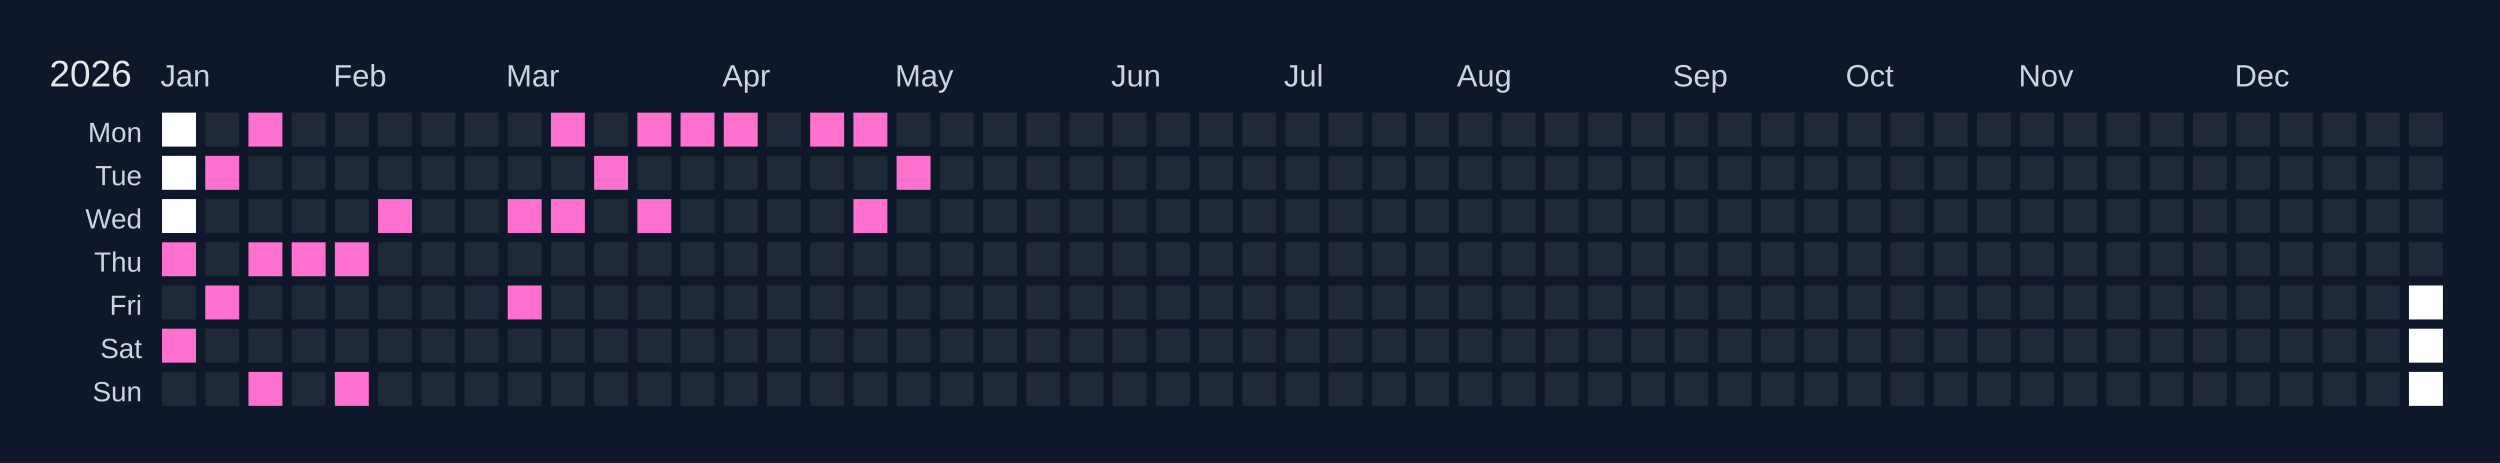
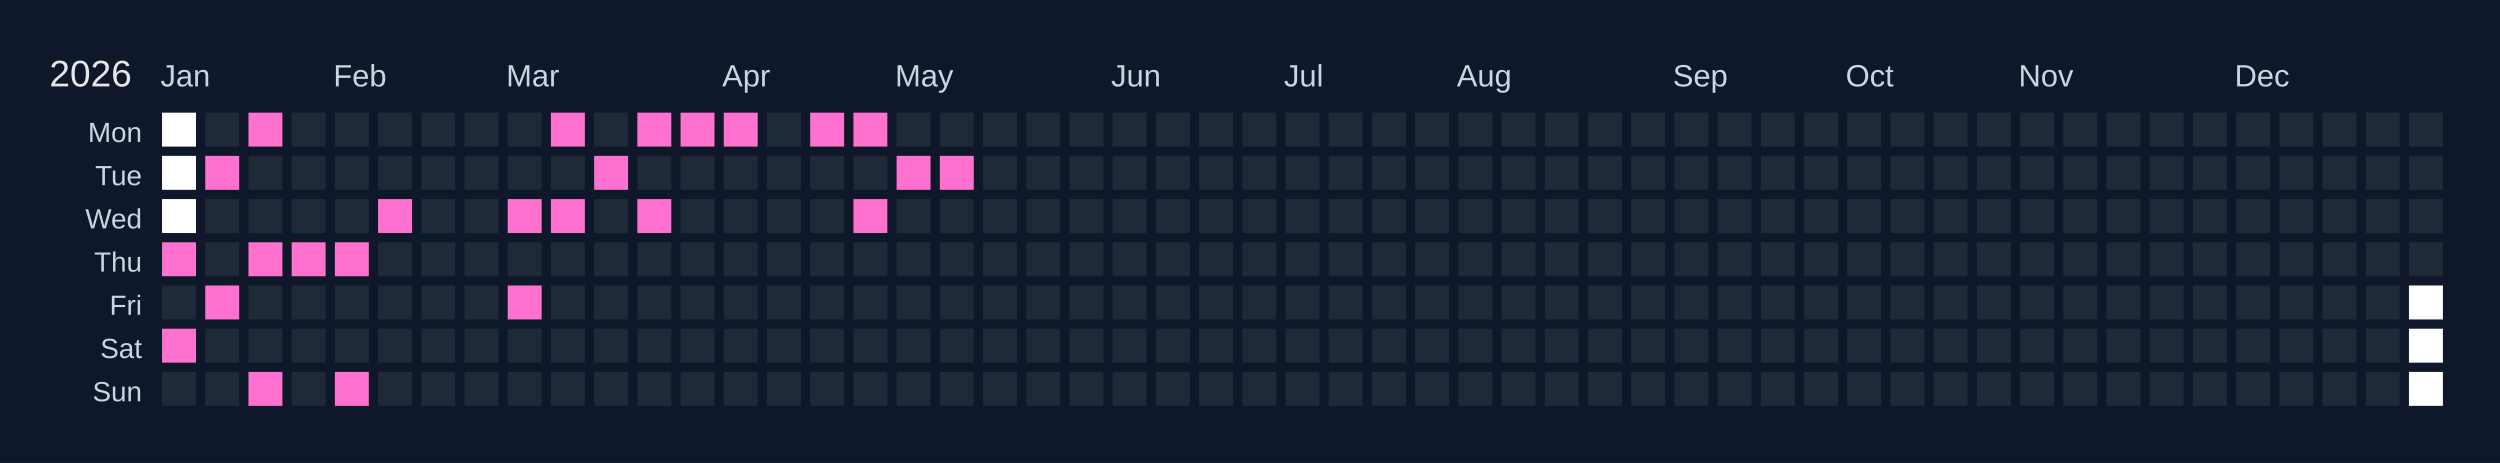
<svg xmlns="http://www.w3.org/2000/svg" width="810" height="150" viewBox="0 0 810 150">
  <rect width="810" height="150" fill="#0f172a" />
  <text x="16" y="28" font-size="12" fill="#e5e7eb" font-family="Arial, sans-serif">2026</text>
  <text x="52" y="28" font-size="10" fill="#cbd5e1" font-family="Arial, sans-serif">Jan</text>
  <text x="108" y="28" font-size="10" fill="#cbd5e1" font-family="Arial, sans-serif">Feb</text>
  <text x="164" y="28" font-size="10" fill="#cbd5e1" font-family="Arial, sans-serif">Mar</text>
  <text x="234" y="28" font-size="10" fill="#cbd5e1" font-family="Arial, sans-serif">Apr</text>
  <text x="290" y="28" font-size="10" fill="#cbd5e1" font-family="Arial, sans-serif">May</text>
  <text x="360" y="28" font-size="10" fill="#cbd5e1" font-family="Arial, sans-serif">Jun</text>
  <text x="416" y="28" font-size="10" fill="#cbd5e1" font-family="Arial, sans-serif">Jul</text>
  <text x="472" y="28" font-size="10" fill="#cbd5e1" font-family="Arial, sans-serif">Aug</text>
  <text x="542" y="28" font-size="10" fill="#cbd5e1" font-family="Arial, sans-serif">Sep</text>
  <text x="598" y="28" font-size="10" fill="#cbd5e1" font-family="Arial, sans-serif">Oct</text>
  <text x="654" y="28" font-size="10" fill="#cbd5e1" font-family="Arial, sans-serif">Nov</text>
  <text x="724" y="28" font-size="10" fill="#cbd5e1" font-family="Arial, sans-serif">Dec</text>
  <text x="46" y="46" font-size="9" fill="#cbd5e1" font-family="Arial, sans-serif" text-anchor="end">Mon</text>
  <text x="46" y="60" font-size="9" fill="#cbd5e1" font-family="Arial, sans-serif" text-anchor="end">Tue</text>
  <text x="46" y="74" font-size="9" fill="#cbd5e1" font-family="Arial, sans-serif" text-anchor="end">Wed</text>
  <text x="46" y="88" font-size="9" fill="#cbd5e1" font-family="Arial, sans-serif" text-anchor="end">Thu</text>
  <text x="46" y="102" font-size="9" fill="#cbd5e1" font-family="Arial, sans-serif" text-anchor="end">Fri</text>
  <text x="46" y="116" font-size="9" fill="#cbd5e1" font-family="Arial, sans-serif" text-anchor="end">Sat</text>
  <text x="46" y="130" font-size="9" fill="#cbd5e1" font-family="Arial, sans-serif" text-anchor="end">Sun</text>
  <g transform="translate(52,36)">
    <rect x="0" y="0" width="12" height="12" fill="#ffffff" stroke="#0f172a" stroke-width="1" />
    <rect x="0" y="14" width="12" height="12" fill="#ffffff" stroke="#0f172a" stroke-width="1" />
    <rect x="0" y="28" width="12" height="12" fill="#ffffff" stroke="#0f172a" stroke-width="1" />
    <rect x="0" y="42" width="12" height="12" fill="#ff71ce" stroke="#0f172a" stroke-width="1" data-date="2026-01-01" />
    <rect x="0" y="56" width="12" height="12" fill="#1f2937" stroke="#0f172a" stroke-width="1" data-date="2026-01-02" />
    <rect x="0" y="70" width="12" height="12" fill="#ff71ce" stroke="#0f172a" stroke-width="1" data-date="2026-01-03" />
    <rect x="0" y="84" width="12" height="12" fill="#1f2937" stroke="#0f172a" stroke-width="1" data-date="2026-01-04" />
    <rect x="14" y="0" width="12" height="12" fill="#1f2937" stroke="#0f172a" stroke-width="1" data-date="2026-01-05" />
    <rect x="14" y="14" width="12" height="12" fill="#ff71ce" stroke="#0f172a" stroke-width="1" data-date="2026-01-06" />
    <rect x="14" y="28" width="12" height="12" fill="#1f2937" stroke="#0f172a" stroke-width="1" data-date="2026-01-07" />
    <rect x="14" y="42" width="12" height="12" fill="#1f2937" stroke="#0f172a" stroke-width="1" data-date="2026-01-08" />
    <rect x="14" y="56" width="12" height="12" fill="#ff71ce" stroke="#0f172a" stroke-width="1" data-date="2026-01-09" />
    <rect x="14" y="70" width="12" height="12" fill="#1f2937" stroke="#0f172a" stroke-width="1" data-date="2026-01-10" />
    <rect x="14" y="84" width="12" height="12" fill="#1f2937" stroke="#0f172a" stroke-width="1" data-date="2026-01-11" />
    <rect x="28" y="0" width="12" height="12" fill="#ff71ce" stroke="#0f172a" stroke-width="1" data-date="2026-01-12" />
    <rect x="28" y="14" width="12" height="12" fill="#1f2937" stroke="#0f172a" stroke-width="1" data-date="2026-01-13" />
    <rect x="28" y="28" width="12" height="12" fill="#1f2937" stroke="#0f172a" stroke-width="1" data-date="2026-01-14" />
    <rect x="28" y="42" width="12" height="12" fill="#ff71ce" stroke="#0f172a" stroke-width="1" data-date="2026-01-15" />
    <rect x="28" y="56" width="12" height="12" fill="#1f2937" stroke="#0f172a" stroke-width="1" data-date="2026-01-16" />
    <rect x="28" y="70" width="12" height="12" fill="#1f2937" stroke="#0f172a" stroke-width="1" data-date="2026-01-17" />
    <rect x="28" y="84" width="12" height="12" fill="#ff71ce" stroke="#0f172a" stroke-width="1" data-date="2026-01-18" />
    <rect x="42" y="0" width="12" height="12" fill="#1f2937" stroke="#0f172a" stroke-width="1" data-date="2026-01-19" />
    <rect x="42" y="14" width="12" height="12" fill="#1f2937" stroke="#0f172a" stroke-width="1" data-date="2026-01-20" />
    <rect x="42" y="28" width="12" height="12" fill="#1f2937" stroke="#0f172a" stroke-width="1" data-date="2026-01-21" />
    <rect x="42" y="42" width="12" height="12" fill="#ff71ce" stroke="#0f172a" stroke-width="1" data-date="2026-01-22" />
    <rect x="42" y="56" width="12" height="12" fill="#1f2937" stroke="#0f172a" stroke-width="1" data-date="2026-01-23" />
    <rect x="42" y="70" width="12" height="12" fill="#1f2937" stroke="#0f172a" stroke-width="1" data-date="2026-01-24" />
    <rect x="42" y="84" width="12" height="12" fill="#1f2937" stroke="#0f172a" stroke-width="1" data-date="2026-01-25" />
    <rect x="56" y="0" width="12" height="12" fill="#1f2937" stroke="#0f172a" stroke-width="1" data-date="2026-01-26" />
    <rect x="56" y="14" width="12" height="12" fill="#1f2937" stroke="#0f172a" stroke-width="1" data-date="2026-01-27" />
    <rect x="56" y="28" width="12" height="12" fill="#1f2937" stroke="#0f172a" stroke-width="1" data-date="2026-01-28" />
    <rect x="56" y="42" width="12" height="12" fill="#ff71ce" stroke="#0f172a" stroke-width="1" data-date="2026-01-29" />
    <rect x="56" y="56" width="12" height="12" fill="#1f2937" stroke="#0f172a" stroke-width="1" data-date="2026-01-30" />
    <rect x="56" y="70" width="12" height="12" fill="#1f2937" stroke="#0f172a" stroke-width="1" data-date="2026-01-31" />
    <rect x="56" y="84" width="12" height="12" fill="#ff71ce" stroke="#0f172a" stroke-width="1" data-date="2026-02-01" />
    <rect x="70" y="0" width="12" height="12" fill="#1f2937" stroke="#0f172a" stroke-width="1" data-date="2026-02-02" />
    <rect x="70" y="14" width="12" height="12" fill="#1f2937" stroke="#0f172a" stroke-width="1" data-date="2026-02-03" />
    <rect x="70" y="28" width="12" height="12" fill="#ff71ce" stroke="#0f172a" stroke-width="1" data-date="2026-02-04" />
    <rect x="70" y="42" width="12" height="12" fill="#1f2937" stroke="#0f172a" stroke-width="1" data-date="2026-02-05" />
    <rect x="70" y="56" width="12" height="12" fill="#1f2937" stroke="#0f172a" stroke-width="1" data-date="2026-02-06" />
    <rect x="70" y="70" width="12" height="12" fill="#1f2937" stroke="#0f172a" stroke-width="1" data-date="2026-02-07" />
    <rect x="70" y="84" width="12" height="12" fill="#1f2937" stroke="#0f172a" stroke-width="1" data-date="2026-02-08" />
    <rect x="84" y="0" width="12" height="12" fill="#1f2937" stroke="#0f172a" stroke-width="1" data-date="2026-02-09" />
    <rect x="84" y="14" width="12" height="12" fill="#1f2937" stroke="#0f172a" stroke-width="1" data-date="2026-02-10" />
    <rect x="84" y="28" width="12" height="12" fill="#1f2937" stroke="#0f172a" stroke-width="1" data-date="2026-02-11" />
    <rect x="84" y="42" width="12" height="12" fill="#1f2937" stroke="#0f172a" stroke-width="1" data-date="2026-02-12" />
    <rect x="84" y="56" width="12" height="12" fill="#1f2937" stroke="#0f172a" stroke-width="1" data-date="2026-02-13" />
    <rect x="84" y="70" width="12" height="12" fill="#1f2937" stroke="#0f172a" stroke-width="1" data-date="2026-02-14" />
    <rect x="84" y="84" width="12" height="12" fill="#1f2937" stroke="#0f172a" stroke-width="1" data-date="2026-02-15" />
    <rect x="98" y="0" width="12" height="12" fill="#1f2937" stroke="#0f172a" stroke-width="1" data-date="2026-02-16" />
    <rect x="98" y="14" width="12" height="12" fill="#1f2937" stroke="#0f172a" stroke-width="1" data-date="2026-02-17" />
    <rect x="98" y="28" width="12" height="12" fill="#1f2937" stroke="#0f172a" stroke-width="1" data-date="2026-02-18" />
    <rect x="98" y="42" width="12" height="12" fill="#1f2937" stroke="#0f172a" stroke-width="1" data-date="2026-02-19" />
    <rect x="98" y="56" width="12" height="12" fill="#1f2937" stroke="#0f172a" stroke-width="1" data-date="2026-02-20" />
    <rect x="98" y="70" width="12" height="12" fill="#1f2937" stroke="#0f172a" stroke-width="1" data-date="2026-02-21" />
    <rect x="98" y="84" width="12" height="12" fill="#1f2937" stroke="#0f172a" stroke-width="1" data-date="2026-02-22" />
    <rect x="112" y="0" width="12" height="12" fill="#1f2937" stroke="#0f172a" stroke-width="1" data-date="2026-02-23" />
    <rect x="112" y="14" width="12" height="12" fill="#1f2937" stroke="#0f172a" stroke-width="1" data-date="2026-02-24" />
    <rect x="112" y="28" width="12" height="12" fill="#ff71ce" stroke="#0f172a" stroke-width="1" data-date="2026-02-25" />
    <rect x="112" y="42" width="12" height="12" fill="#1f2937" stroke="#0f172a" stroke-width="1" data-date="2026-02-26" />
    <rect x="112" y="56" width="12" height="12" fill="#ff71ce" stroke="#0f172a" stroke-width="1" data-date="2026-02-27" />
    <rect x="112" y="70" width="12" height="12" fill="#1f2937" stroke="#0f172a" stroke-width="1" data-date="2026-02-28" />
    <rect x="112" y="84" width="12" height="12" fill="#1f2937" stroke="#0f172a" stroke-width="1" data-date="2026-03-01" />
    <rect x="126" y="0" width="12" height="12" fill="#ff71ce" stroke="#0f172a" stroke-width="1" data-date="2026-03-02" />
    <rect x="126" y="14" width="12" height="12" fill="#1f2937" stroke="#0f172a" stroke-width="1" data-date="2026-03-03" />
    <rect x="126" y="28" width="12" height="12" fill="#ff71ce" stroke="#0f172a" stroke-width="1" data-date="2026-03-04" />
    <rect x="126" y="42" width="12" height="12" fill="#1f2937" stroke="#0f172a" stroke-width="1" data-date="2026-03-05" />
    <rect x="126" y="56" width="12" height="12" fill="#1f2937" stroke="#0f172a" stroke-width="1" data-date="2026-03-06" />
    <rect x="126" y="70" width="12" height="12" fill="#1f2937" stroke="#0f172a" stroke-width="1" data-date="2026-03-07" />
    <rect x="126" y="84" width="12" height="12" fill="#1f2937" stroke="#0f172a" stroke-width="1" data-date="2026-03-08" />
    <rect x="140" y="0" width="12" height="12" fill="#1f2937" stroke="#0f172a" stroke-width="1" data-date="2026-03-09" />
    <rect x="140" y="14" width="12" height="12" fill="#ff71ce" stroke="#0f172a" stroke-width="1" data-date="2026-03-10" />
    <rect x="140" y="28" width="12" height="12" fill="#1f2937" stroke="#0f172a" stroke-width="1" data-date="2026-03-11" />
    <rect x="140" y="42" width="12" height="12" fill="#1f2937" stroke="#0f172a" stroke-width="1" data-date="2026-03-12" />
    <rect x="140" y="56" width="12" height="12" fill="#1f2937" stroke="#0f172a" stroke-width="1" data-date="2026-03-13" />
    <rect x="140" y="70" width="12" height="12" fill="#1f2937" stroke="#0f172a" stroke-width="1" data-date="2026-03-14" />
    <rect x="140" y="84" width="12" height="12" fill="#1f2937" stroke="#0f172a" stroke-width="1" data-date="2026-03-15" />
    <rect x="154" y="0" width="12" height="12" fill="#ff71ce" stroke="#0f172a" stroke-width="1" data-date="2026-03-16" />
    <rect x="154" y="14" width="12" height="12" fill="#1f2937" stroke="#0f172a" stroke-width="1" data-date="2026-03-17" />
    <rect x="154" y="28" width="12" height="12" fill="#ff71ce" stroke="#0f172a" stroke-width="1" data-date="2026-03-18" />
    <rect x="154" y="42" width="12" height="12" fill="#1f2937" stroke="#0f172a" stroke-width="1" data-date="2026-03-19" />
    <rect x="154" y="56" width="12" height="12" fill="#1f2937" stroke="#0f172a" stroke-width="1" data-date="2026-03-20" />
    <rect x="154" y="70" width="12" height="12" fill="#1f2937" stroke="#0f172a" stroke-width="1" data-date="2026-03-21" />
    <rect x="154" y="84" width="12" height="12" fill="#1f2937" stroke="#0f172a" stroke-width="1" data-date="2026-03-22" />
    <rect x="168" y="0" width="12" height="12" fill="#ff71ce" stroke="#0f172a" stroke-width="1" data-date="2026-03-23" />
    <rect x="168" y="14" width="12" height="12" fill="#1f2937" stroke="#0f172a" stroke-width="1" data-date="2026-03-24" />
    <rect x="168" y="28" width="12" height="12" fill="#1f2937" stroke="#0f172a" stroke-width="1" data-date="2026-03-25" />
    <rect x="168" y="42" width="12" height="12" fill="#1f2937" stroke="#0f172a" stroke-width="1" data-date="2026-03-26" />
    <rect x="168" y="56" width="12" height="12" fill="#1f2937" stroke="#0f172a" stroke-width="1" data-date="2026-03-27" />
    <rect x="168" y="70" width="12" height="12" fill="#1f2937" stroke="#0f172a" stroke-width="1" data-date="2026-03-28" />
    <rect x="168" y="84" width="12" height="12" fill="#1f2937" stroke="#0f172a" stroke-width="1" data-date="2026-03-29" />
    <rect x="182" y="0" width="12" height="12" fill="#ff71ce" stroke="#0f172a" stroke-width="1" data-date="2026-03-30" />
    <rect x="182" y="14" width="12" height="12" fill="#1f2937" stroke="#0f172a" stroke-width="1" data-date="2026-03-31" />
    <rect x="182" y="28" width="12" height="12" fill="#1f2937" stroke="#0f172a" stroke-width="1" data-date="2026-04-01" />
    <rect x="182" y="42" width="12" height="12" fill="#1f2937" stroke="#0f172a" stroke-width="1" data-date="2026-04-02" />
    <rect x="182" y="56" width="12" height="12" fill="#1f2937" stroke="#0f172a" stroke-width="1" data-date="2026-04-03" />
    <rect x="182" y="70" width="12" height="12" fill="#1f2937" stroke="#0f172a" stroke-width="1" data-date="2026-04-04" />
    <rect x="182" y="84" width="12" height="12" fill="#1f2937" stroke="#0f172a" stroke-width="1" data-date="2026-04-05" />
    <rect x="196" y="0" width="12" height="12" fill="#1f2937" stroke="#0f172a" stroke-width="1" data-date="2026-04-06" />
    <rect x="196" y="14" width="12" height="12" fill="#1f2937" stroke="#0f172a" stroke-width="1" data-date="2026-04-07" />
    <rect x="196" y="28" width="12" height="12" fill="#1f2937" stroke="#0f172a" stroke-width="1" data-date="2026-04-08" />
    <rect x="196" y="42" width="12" height="12" fill="#1f2937" stroke="#0f172a" stroke-width="1" data-date="2026-04-09" />
    <rect x="196" y="56" width="12" height="12" fill="#1f2937" stroke="#0f172a" stroke-width="1" data-date="2026-04-10" />
    <rect x="196" y="70" width="12" height="12" fill="#1f2937" stroke="#0f172a" stroke-width="1" data-date="2026-04-11" />
    <rect x="196" y="84" width="12" height="12" fill="#1f2937" stroke="#0f172a" stroke-width="1" data-date="2026-04-12" />
    <rect x="210" y="0" width="12" height="12" fill="#ff71ce" stroke="#0f172a" stroke-width="1" data-date="2026-04-13" />
    <rect x="210" y="14" width="12" height="12" fill="#1f2937" stroke="#0f172a" stroke-width="1" data-date="2026-04-14" />
    <rect x="210" y="28" width="12" height="12" fill="#1f2937" stroke="#0f172a" stroke-width="1" data-date="2026-04-15" />
    <rect x="210" y="42" width="12" height="12" fill="#1f2937" stroke="#0f172a" stroke-width="1" data-date="2026-04-16" />
    <rect x="210" y="56" width="12" height="12" fill="#1f2937" stroke="#0f172a" stroke-width="1" data-date="2026-04-17" />
    <rect x="210" y="70" width="12" height="12" fill="#1f2937" stroke="#0f172a" stroke-width="1" data-date="2026-04-18" />
    <rect x="210" y="84" width="12" height="12" fill="#1f2937" stroke="#0f172a" stroke-width="1" data-date="2026-04-19" />
    <rect x="224" y="0" width="12" height="12" fill="#ff71ce" stroke="#0f172a" stroke-width="1" data-date="2026-04-20" />
    <rect x="224" y="14" width="12" height="12" fill="#1f2937" stroke="#0f172a" stroke-width="1" data-date="2026-04-21" />
    <rect x="224" y="28" width="12" height="12" fill="#ff71ce" stroke="#0f172a" stroke-width="1" data-date="2026-04-22" />
    <rect x="224" y="42" width="12" height="12" fill="#1f2937" stroke="#0f172a" stroke-width="1" data-date="2026-04-23" />
    <rect x="224" y="56" width="12" height="12" fill="#1f2937" stroke="#0f172a" stroke-width="1" data-date="2026-04-24" />
    <rect x="224" y="70" width="12" height="12" fill="#1f2937" stroke="#0f172a" stroke-width="1" data-date="2026-04-25" />
    <rect x="224" y="84" width="12" height="12" fill="#1f2937" stroke="#0f172a" stroke-width="1" data-date="2026-04-26" />
    <rect x="238" y="0" width="12" height="12" fill="#1f2937" stroke="#0f172a" stroke-width="1" data-date="2026-04-27" />
    <rect x="238" y="14" width="12" height="12" fill="#ff71ce" stroke="#0f172a" stroke-width="1" data-date="2026-04-28" />
    <rect x="238" y="28" width="12" height="12" fill="#1f2937" stroke="#0f172a" stroke-width="1" data-date="2026-04-29" />
    <rect x="238" y="42" width="12" height="12" fill="#1f2937" stroke="#0f172a" stroke-width="1" data-date="2026-04-30" />
    <rect x="238" y="56" width="12" height="12" fill="#1f2937" stroke="#0f172a" stroke-width="1" data-date="2026-05-01" />
    <rect x="238" y="70" width="12" height="12" fill="#1f2937" stroke="#0f172a" stroke-width="1" data-date="2026-05-02" />
    <rect x="238" y="84" width="12" height="12" fill="#1f2937" stroke="#0f172a" stroke-width="1" data-date="2026-05-03" />
    <rect x="252" y="0" width="12" height="12" fill="#1f2937" stroke="#0f172a" stroke-width="1" data-date="2026-05-04" />
-     <rect x="252" y="14" width="12" height="12" fill="#1f2937" stroke="#0f172a" stroke-width="1" data-date="2026-05-05" />
+     <rect x="252" y="14" width="12" height="12" fill="#ff71ce" stroke="#0f172a" stroke-width="1" data-date="2026-05-05" />
    <rect x="252" y="28" width="12" height="12" fill="#1f2937" stroke="#0f172a" stroke-width="1" data-date="2026-05-06" />
    <rect x="252" y="42" width="12" height="12" fill="#1f2937" stroke="#0f172a" stroke-width="1" data-date="2026-05-07" />
    <rect x="252" y="56" width="12" height="12" fill="#1f2937" stroke="#0f172a" stroke-width="1" data-date="2026-05-08" />
    <rect x="252" y="70" width="12" height="12" fill="#1f2937" stroke="#0f172a" stroke-width="1" data-date="2026-05-09" />
    <rect x="252" y="84" width="12" height="12" fill="#1f2937" stroke="#0f172a" stroke-width="1" data-date="2026-05-10" />
    <rect x="266" y="0" width="12" height="12" fill="#1f2937" stroke="#0f172a" stroke-width="1" data-date="2026-05-11" />
    <rect x="266" y="14" width="12" height="12" fill="#1f2937" stroke="#0f172a" stroke-width="1" data-date="2026-05-12" />
    <rect x="266" y="28" width="12" height="12" fill="#1f2937" stroke="#0f172a" stroke-width="1" data-date="2026-05-13" />
    <rect x="266" y="42" width="12" height="12" fill="#1f2937" stroke="#0f172a" stroke-width="1" data-date="2026-05-14" />
    <rect x="266" y="56" width="12" height="12" fill="#1f2937" stroke="#0f172a" stroke-width="1" data-date="2026-05-15" />
    <rect x="266" y="70" width="12" height="12" fill="#1f2937" stroke="#0f172a" stroke-width="1" data-date="2026-05-16" />
    <rect x="266" y="84" width="12" height="12" fill="#1f2937" stroke="#0f172a" stroke-width="1" data-date="2026-05-17" />
    <rect x="280" y="0" width="12" height="12" fill="#1f2937" stroke="#0f172a" stroke-width="1" data-date="2026-05-18" />
    <rect x="280" y="14" width="12" height="12" fill="#1f2937" stroke="#0f172a" stroke-width="1" data-date="2026-05-19" />
    <rect x="280" y="28" width="12" height="12" fill="#1f2937" stroke="#0f172a" stroke-width="1" data-date="2026-05-20" />
    <rect x="280" y="42" width="12" height="12" fill="#1f2937" stroke="#0f172a" stroke-width="1" data-date="2026-05-21" />
    <rect x="280" y="56" width="12" height="12" fill="#1f2937" stroke="#0f172a" stroke-width="1" data-date="2026-05-22" />
    <rect x="280" y="70" width="12" height="12" fill="#1f2937" stroke="#0f172a" stroke-width="1" data-date="2026-05-23" />
    <rect x="280" y="84" width="12" height="12" fill="#1f2937" stroke="#0f172a" stroke-width="1" data-date="2026-05-24" />
    <rect x="294" y="0" width="12" height="12" fill="#1f2937" stroke="#0f172a" stroke-width="1" data-date="2026-05-25" />
    <rect x="294" y="14" width="12" height="12" fill="#1f2937" stroke="#0f172a" stroke-width="1" data-date="2026-05-26" />
    <rect x="294" y="28" width="12" height="12" fill="#1f2937" stroke="#0f172a" stroke-width="1" data-date="2026-05-27" />
    <rect x="294" y="42" width="12" height="12" fill="#1f2937" stroke="#0f172a" stroke-width="1" data-date="2026-05-28" />
    <rect x="294" y="56" width="12" height="12" fill="#1f2937" stroke="#0f172a" stroke-width="1" data-date="2026-05-29" />
    <rect x="294" y="70" width="12" height="12" fill="#1f2937" stroke="#0f172a" stroke-width="1" data-date="2026-05-30" />
    <rect x="294" y="84" width="12" height="12" fill="#1f2937" stroke="#0f172a" stroke-width="1" data-date="2026-05-31" />
    <rect x="308" y="0" width="12" height="12" fill="#1f2937" stroke="#0f172a" stroke-width="1" data-date="2026-06-01" />
    <rect x="308" y="14" width="12" height="12" fill="#1f2937" stroke="#0f172a" stroke-width="1" data-date="2026-06-02" />
    <rect x="308" y="28" width="12" height="12" fill="#1f2937" stroke="#0f172a" stroke-width="1" data-date="2026-06-03" />
    <rect x="308" y="42" width="12" height="12" fill="#1f2937" stroke="#0f172a" stroke-width="1" data-date="2026-06-04" />
    <rect x="308" y="56" width="12" height="12" fill="#1f2937" stroke="#0f172a" stroke-width="1" data-date="2026-06-05" />
    <rect x="308" y="70" width="12" height="12" fill="#1f2937" stroke="#0f172a" stroke-width="1" data-date="2026-06-06" />
    <rect x="308" y="84" width="12" height="12" fill="#1f2937" stroke="#0f172a" stroke-width="1" data-date="2026-06-07" />
    <rect x="322" y="0" width="12" height="12" fill="#1f2937" stroke="#0f172a" stroke-width="1" data-date="2026-06-08" />
    <rect x="322" y="14" width="12" height="12" fill="#1f2937" stroke="#0f172a" stroke-width="1" data-date="2026-06-09" />
    <rect x="322" y="28" width="12" height="12" fill="#1f2937" stroke="#0f172a" stroke-width="1" data-date="2026-06-10" />
    <rect x="322" y="42" width="12" height="12" fill="#1f2937" stroke="#0f172a" stroke-width="1" data-date="2026-06-11" />
    <rect x="322" y="56" width="12" height="12" fill="#1f2937" stroke="#0f172a" stroke-width="1" data-date="2026-06-12" />
    <rect x="322" y="70" width="12" height="12" fill="#1f2937" stroke="#0f172a" stroke-width="1" data-date="2026-06-13" />
    <rect x="322" y="84" width="12" height="12" fill="#1f2937" stroke="#0f172a" stroke-width="1" data-date="2026-06-14" />
    <rect x="336" y="0" width="12" height="12" fill="#1f2937" stroke="#0f172a" stroke-width="1" data-date="2026-06-15" />
    <rect x="336" y="14" width="12" height="12" fill="#1f2937" stroke="#0f172a" stroke-width="1" data-date="2026-06-16" />
    <rect x="336" y="28" width="12" height="12" fill="#1f2937" stroke="#0f172a" stroke-width="1" data-date="2026-06-17" />
    <rect x="336" y="42" width="12" height="12" fill="#1f2937" stroke="#0f172a" stroke-width="1" data-date="2026-06-18" />
    <rect x="336" y="56" width="12" height="12" fill="#1f2937" stroke="#0f172a" stroke-width="1" data-date="2026-06-19" />
    <rect x="336" y="70" width="12" height="12" fill="#1f2937" stroke="#0f172a" stroke-width="1" data-date="2026-06-20" />
    <rect x="336" y="84" width="12" height="12" fill="#1f2937" stroke="#0f172a" stroke-width="1" data-date="2026-06-21" />
    <rect x="350" y="0" width="12" height="12" fill="#1f2937" stroke="#0f172a" stroke-width="1" data-date="2026-06-22" />
    <rect x="350" y="14" width="12" height="12" fill="#1f2937" stroke="#0f172a" stroke-width="1" data-date="2026-06-23" />
    <rect x="350" y="28" width="12" height="12" fill="#1f2937" stroke="#0f172a" stroke-width="1" data-date="2026-06-24" />
    <rect x="350" y="42" width="12" height="12" fill="#1f2937" stroke="#0f172a" stroke-width="1" data-date="2026-06-25" />
    <rect x="350" y="56" width="12" height="12" fill="#1f2937" stroke="#0f172a" stroke-width="1" data-date="2026-06-26" />
    <rect x="350" y="70" width="12" height="12" fill="#1f2937" stroke="#0f172a" stroke-width="1" data-date="2026-06-27" />
    <rect x="350" y="84" width="12" height="12" fill="#1f2937" stroke="#0f172a" stroke-width="1" data-date="2026-06-28" />
    <rect x="364" y="0" width="12" height="12" fill="#1f2937" stroke="#0f172a" stroke-width="1" data-date="2026-06-29" />
    <rect x="364" y="14" width="12" height="12" fill="#1f2937" stroke="#0f172a" stroke-width="1" data-date="2026-06-30" />
    <rect x="364" y="28" width="12" height="12" fill="#1f2937" stroke="#0f172a" stroke-width="1" data-date="2026-07-01" />
    <rect x="364" y="42" width="12" height="12" fill="#1f2937" stroke="#0f172a" stroke-width="1" data-date="2026-07-02" />
    <rect x="364" y="56" width="12" height="12" fill="#1f2937" stroke="#0f172a" stroke-width="1" data-date="2026-07-03" />
    <rect x="364" y="70" width="12" height="12" fill="#1f2937" stroke="#0f172a" stroke-width="1" data-date="2026-07-04" />
    <rect x="364" y="84" width="12" height="12" fill="#1f2937" stroke="#0f172a" stroke-width="1" data-date="2026-07-05" />
    <rect x="378" y="0" width="12" height="12" fill="#1f2937" stroke="#0f172a" stroke-width="1" data-date="2026-07-06" />
    <rect x="378" y="14" width="12" height="12" fill="#1f2937" stroke="#0f172a" stroke-width="1" data-date="2026-07-07" />
    <rect x="378" y="28" width="12" height="12" fill="#1f2937" stroke="#0f172a" stroke-width="1" data-date="2026-07-08" />
    <rect x="378" y="42" width="12" height="12" fill="#1f2937" stroke="#0f172a" stroke-width="1" data-date="2026-07-09" />
    <rect x="378" y="56" width="12" height="12" fill="#1f2937" stroke="#0f172a" stroke-width="1" data-date="2026-07-10" />
    <rect x="378" y="70" width="12" height="12" fill="#1f2937" stroke="#0f172a" stroke-width="1" data-date="2026-07-11" />
    <rect x="378" y="84" width="12" height="12" fill="#1f2937" stroke="#0f172a" stroke-width="1" data-date="2026-07-12" />
    <rect x="392" y="0" width="12" height="12" fill="#1f2937" stroke="#0f172a" stroke-width="1" data-date="2026-07-13" />
    <rect x="392" y="14" width="12" height="12" fill="#1f2937" stroke="#0f172a" stroke-width="1" data-date="2026-07-14" />
    <rect x="392" y="28" width="12" height="12" fill="#1f2937" stroke="#0f172a" stroke-width="1" data-date="2026-07-15" />
    <rect x="392" y="42" width="12" height="12" fill="#1f2937" stroke="#0f172a" stroke-width="1" data-date="2026-07-16" />
    <rect x="392" y="56" width="12" height="12" fill="#1f2937" stroke="#0f172a" stroke-width="1" data-date="2026-07-17" />
    <rect x="392" y="70" width="12" height="12" fill="#1f2937" stroke="#0f172a" stroke-width="1" data-date="2026-07-18" />
    <rect x="392" y="84" width="12" height="12" fill="#1f2937" stroke="#0f172a" stroke-width="1" data-date="2026-07-19" />
    <rect x="406" y="0" width="12" height="12" fill="#1f2937" stroke="#0f172a" stroke-width="1" data-date="2026-07-20" />
    <rect x="406" y="14" width="12" height="12" fill="#1f2937" stroke="#0f172a" stroke-width="1" data-date="2026-07-21" />
    <rect x="406" y="28" width="12" height="12" fill="#1f2937" stroke="#0f172a" stroke-width="1" data-date="2026-07-22" />
    <rect x="406" y="42" width="12" height="12" fill="#1f2937" stroke="#0f172a" stroke-width="1" data-date="2026-07-23" />
    <rect x="406" y="56" width="12" height="12" fill="#1f2937" stroke="#0f172a" stroke-width="1" data-date="2026-07-24" />
    <rect x="406" y="70" width="12" height="12" fill="#1f2937" stroke="#0f172a" stroke-width="1" data-date="2026-07-25" />
    <rect x="406" y="84" width="12" height="12" fill="#1f2937" stroke="#0f172a" stroke-width="1" data-date="2026-07-26" />
    <rect x="420" y="0" width="12" height="12" fill="#1f2937" stroke="#0f172a" stroke-width="1" data-date="2026-07-27" />
    <rect x="420" y="14" width="12" height="12" fill="#1f2937" stroke="#0f172a" stroke-width="1" data-date="2026-07-28" />
    <rect x="420" y="28" width="12" height="12" fill="#1f2937" stroke="#0f172a" stroke-width="1" data-date="2026-07-29" />
    <rect x="420" y="42" width="12" height="12" fill="#1f2937" stroke="#0f172a" stroke-width="1" data-date="2026-07-30" />
    <rect x="420" y="56" width="12" height="12" fill="#1f2937" stroke="#0f172a" stroke-width="1" data-date="2026-07-31" />
    <rect x="420" y="70" width="12" height="12" fill="#1f2937" stroke="#0f172a" stroke-width="1" data-date="2026-08-01" />
    <rect x="420" y="84" width="12" height="12" fill="#1f2937" stroke="#0f172a" stroke-width="1" data-date="2026-08-02" />
    <rect x="434" y="0" width="12" height="12" fill="#1f2937" stroke="#0f172a" stroke-width="1" data-date="2026-08-03" />
    <rect x="434" y="14" width="12" height="12" fill="#1f2937" stroke="#0f172a" stroke-width="1" data-date="2026-08-04" />
    <rect x="434" y="28" width="12" height="12" fill="#1f2937" stroke="#0f172a" stroke-width="1" data-date="2026-08-05" />
    <rect x="434" y="42" width="12" height="12" fill="#1f2937" stroke="#0f172a" stroke-width="1" data-date="2026-08-06" />
    <rect x="434" y="56" width="12" height="12" fill="#1f2937" stroke="#0f172a" stroke-width="1" data-date="2026-08-07" />
    <rect x="434" y="70" width="12" height="12" fill="#1f2937" stroke="#0f172a" stroke-width="1" data-date="2026-08-08" />
    <rect x="434" y="84" width="12" height="12" fill="#1f2937" stroke="#0f172a" stroke-width="1" data-date="2026-08-09" />
    <rect x="448" y="0" width="12" height="12" fill="#1f2937" stroke="#0f172a" stroke-width="1" data-date="2026-08-10" />
    <rect x="448" y="14" width="12" height="12" fill="#1f2937" stroke="#0f172a" stroke-width="1" data-date="2026-08-11" />
    <rect x="448" y="28" width="12" height="12" fill="#1f2937" stroke="#0f172a" stroke-width="1" data-date="2026-08-12" />
    <rect x="448" y="42" width="12" height="12" fill="#1f2937" stroke="#0f172a" stroke-width="1" data-date="2026-08-13" />
    <rect x="448" y="56" width="12" height="12" fill="#1f2937" stroke="#0f172a" stroke-width="1" data-date="2026-08-14" />
    <rect x="448" y="70" width="12" height="12" fill="#1f2937" stroke="#0f172a" stroke-width="1" data-date="2026-08-15" />
    <rect x="448" y="84" width="12" height="12" fill="#1f2937" stroke="#0f172a" stroke-width="1" data-date="2026-08-16" />
    <rect x="462" y="0" width="12" height="12" fill="#1f2937" stroke="#0f172a" stroke-width="1" data-date="2026-08-17" />
    <rect x="462" y="14" width="12" height="12" fill="#1f2937" stroke="#0f172a" stroke-width="1" data-date="2026-08-18" />
    <rect x="462" y="28" width="12" height="12" fill="#1f2937" stroke="#0f172a" stroke-width="1" data-date="2026-08-19" />
    <rect x="462" y="42" width="12" height="12" fill="#1f2937" stroke="#0f172a" stroke-width="1" data-date="2026-08-20" />
    <rect x="462" y="56" width="12" height="12" fill="#1f2937" stroke="#0f172a" stroke-width="1" data-date="2026-08-21" />
    <rect x="462" y="70" width="12" height="12" fill="#1f2937" stroke="#0f172a" stroke-width="1" data-date="2026-08-22" />
    <rect x="462" y="84" width="12" height="12" fill="#1f2937" stroke="#0f172a" stroke-width="1" data-date="2026-08-23" />
    <rect x="476" y="0" width="12" height="12" fill="#1f2937" stroke="#0f172a" stroke-width="1" data-date="2026-08-24" />
    <rect x="476" y="14" width="12" height="12" fill="#1f2937" stroke="#0f172a" stroke-width="1" data-date="2026-08-25" />
    <rect x="476" y="28" width="12" height="12" fill="#1f2937" stroke="#0f172a" stroke-width="1" data-date="2026-08-26" />
    <rect x="476" y="42" width="12" height="12" fill="#1f2937" stroke="#0f172a" stroke-width="1" data-date="2026-08-27" />
    <rect x="476" y="56" width="12" height="12" fill="#1f2937" stroke="#0f172a" stroke-width="1" data-date="2026-08-28" />
    <rect x="476" y="70" width="12" height="12" fill="#1f2937" stroke="#0f172a" stroke-width="1" data-date="2026-08-29" />
    <rect x="476" y="84" width="12" height="12" fill="#1f2937" stroke="#0f172a" stroke-width="1" data-date="2026-08-30" />
    <rect x="490" y="0" width="12" height="12" fill="#1f2937" stroke="#0f172a" stroke-width="1" data-date="2026-08-31" />
    <rect x="490" y="14" width="12" height="12" fill="#1f2937" stroke="#0f172a" stroke-width="1" data-date="2026-09-01" />
    <rect x="490" y="28" width="12" height="12" fill="#1f2937" stroke="#0f172a" stroke-width="1" data-date="2026-09-02" />
    <rect x="490" y="42" width="12" height="12" fill="#1f2937" stroke="#0f172a" stroke-width="1" data-date="2026-09-03" />
    <rect x="490" y="56" width="12" height="12" fill="#1f2937" stroke="#0f172a" stroke-width="1" data-date="2026-09-04" />
    <rect x="490" y="70" width="12" height="12" fill="#1f2937" stroke="#0f172a" stroke-width="1" data-date="2026-09-05" />
    <rect x="490" y="84" width="12" height="12" fill="#1f2937" stroke="#0f172a" stroke-width="1" data-date="2026-09-06" />
    <rect x="504" y="0" width="12" height="12" fill="#1f2937" stroke="#0f172a" stroke-width="1" data-date="2026-09-07" />
    <rect x="504" y="14" width="12" height="12" fill="#1f2937" stroke="#0f172a" stroke-width="1" data-date="2026-09-08" />
    <rect x="504" y="28" width="12" height="12" fill="#1f2937" stroke="#0f172a" stroke-width="1" data-date="2026-09-09" />
    <rect x="504" y="42" width="12" height="12" fill="#1f2937" stroke="#0f172a" stroke-width="1" data-date="2026-09-10" />
    <rect x="504" y="56" width="12" height="12" fill="#1f2937" stroke="#0f172a" stroke-width="1" data-date="2026-09-11" />
    <rect x="504" y="70" width="12" height="12" fill="#1f2937" stroke="#0f172a" stroke-width="1" data-date="2026-09-12" />
    <rect x="504" y="84" width="12" height="12" fill="#1f2937" stroke="#0f172a" stroke-width="1" data-date="2026-09-13" />
    <rect x="518" y="0" width="12" height="12" fill="#1f2937" stroke="#0f172a" stroke-width="1" data-date="2026-09-14" />
    <rect x="518" y="14" width="12" height="12" fill="#1f2937" stroke="#0f172a" stroke-width="1" data-date="2026-09-15" />
    <rect x="518" y="28" width="12" height="12" fill="#1f2937" stroke="#0f172a" stroke-width="1" data-date="2026-09-16" />
    <rect x="518" y="42" width="12" height="12" fill="#1f2937" stroke="#0f172a" stroke-width="1" data-date="2026-09-17" />
    <rect x="518" y="56" width="12" height="12" fill="#1f2937" stroke="#0f172a" stroke-width="1" data-date="2026-09-18" />
    <rect x="518" y="70" width="12" height="12" fill="#1f2937" stroke="#0f172a" stroke-width="1" data-date="2026-09-19" />
    <rect x="518" y="84" width="12" height="12" fill="#1f2937" stroke="#0f172a" stroke-width="1" data-date="2026-09-20" />
    <rect x="532" y="0" width="12" height="12" fill="#1f2937" stroke="#0f172a" stroke-width="1" data-date="2026-09-21" />
    <rect x="532" y="14" width="12" height="12" fill="#1f2937" stroke="#0f172a" stroke-width="1" data-date="2026-09-22" />
    <rect x="532" y="28" width="12" height="12" fill="#1f2937" stroke="#0f172a" stroke-width="1" data-date="2026-09-23" />
    <rect x="532" y="42" width="12" height="12" fill="#1f2937" stroke="#0f172a" stroke-width="1" data-date="2026-09-24" />
    <rect x="532" y="56" width="12" height="12" fill="#1f2937" stroke="#0f172a" stroke-width="1" data-date="2026-09-25" />
    <rect x="532" y="70" width="12" height="12" fill="#1f2937" stroke="#0f172a" stroke-width="1" data-date="2026-09-26" />
    <rect x="532" y="84" width="12" height="12" fill="#1f2937" stroke="#0f172a" stroke-width="1" data-date="2026-09-27" />
    <rect x="546" y="0" width="12" height="12" fill="#1f2937" stroke="#0f172a" stroke-width="1" data-date="2026-09-28" />
    <rect x="546" y="14" width="12" height="12" fill="#1f2937" stroke="#0f172a" stroke-width="1" data-date="2026-09-29" />
    <rect x="546" y="28" width="12" height="12" fill="#1f2937" stroke="#0f172a" stroke-width="1" data-date="2026-09-30" />
    <rect x="546" y="42" width="12" height="12" fill="#1f2937" stroke="#0f172a" stroke-width="1" data-date="2026-10-01" />
    <rect x="546" y="56" width="12" height="12" fill="#1f2937" stroke="#0f172a" stroke-width="1" data-date="2026-10-02" />
    <rect x="546" y="70" width="12" height="12" fill="#1f2937" stroke="#0f172a" stroke-width="1" data-date="2026-10-03" />
    <rect x="546" y="84" width="12" height="12" fill="#1f2937" stroke="#0f172a" stroke-width="1" data-date="2026-10-04" />
    <rect x="560" y="0" width="12" height="12" fill="#1f2937" stroke="#0f172a" stroke-width="1" data-date="2026-10-05" />
    <rect x="560" y="14" width="12" height="12" fill="#1f2937" stroke="#0f172a" stroke-width="1" data-date="2026-10-06" />
    <rect x="560" y="28" width="12" height="12" fill="#1f2937" stroke="#0f172a" stroke-width="1" data-date="2026-10-07" />
    <rect x="560" y="42" width="12" height="12" fill="#1f2937" stroke="#0f172a" stroke-width="1" data-date="2026-10-08" />
    <rect x="560" y="56" width="12" height="12" fill="#1f2937" stroke="#0f172a" stroke-width="1" data-date="2026-10-09" />
    <rect x="560" y="70" width="12" height="12" fill="#1f2937" stroke="#0f172a" stroke-width="1" data-date="2026-10-10" />
    <rect x="560" y="84" width="12" height="12" fill="#1f2937" stroke="#0f172a" stroke-width="1" data-date="2026-10-11" />
    <rect x="574" y="0" width="12" height="12" fill="#1f2937" stroke="#0f172a" stroke-width="1" data-date="2026-10-12" />
    <rect x="574" y="14" width="12" height="12" fill="#1f2937" stroke="#0f172a" stroke-width="1" data-date="2026-10-13" />
    <rect x="574" y="28" width="12" height="12" fill="#1f2937" stroke="#0f172a" stroke-width="1" data-date="2026-10-14" />
    <rect x="574" y="42" width="12" height="12" fill="#1f2937" stroke="#0f172a" stroke-width="1" data-date="2026-10-15" />
    <rect x="574" y="56" width="12" height="12" fill="#1f2937" stroke="#0f172a" stroke-width="1" data-date="2026-10-16" />
    <rect x="574" y="70" width="12" height="12" fill="#1f2937" stroke="#0f172a" stroke-width="1" data-date="2026-10-17" />
    <rect x="574" y="84" width="12" height="12" fill="#1f2937" stroke="#0f172a" stroke-width="1" data-date="2026-10-18" />
    <rect x="588" y="0" width="12" height="12" fill="#1f2937" stroke="#0f172a" stroke-width="1" data-date="2026-10-19" />
    <rect x="588" y="14" width="12" height="12" fill="#1f2937" stroke="#0f172a" stroke-width="1" data-date="2026-10-20" />
    <rect x="588" y="28" width="12" height="12" fill="#1f2937" stroke="#0f172a" stroke-width="1" data-date="2026-10-21" />
    <rect x="588" y="42" width="12" height="12" fill="#1f2937" stroke="#0f172a" stroke-width="1" data-date="2026-10-22" />
    <rect x="588" y="56" width="12" height="12" fill="#1f2937" stroke="#0f172a" stroke-width="1" data-date="2026-10-23" />
    <rect x="588" y="70" width="12" height="12" fill="#1f2937" stroke="#0f172a" stroke-width="1" data-date="2026-10-24" />
    <rect x="588" y="84" width="12" height="12" fill="#1f2937" stroke="#0f172a" stroke-width="1" data-date="2026-10-25" />
    <rect x="602" y="0" width="12" height="12" fill="#1f2937" stroke="#0f172a" stroke-width="1" data-date="2026-10-26" />
    <rect x="602" y="14" width="12" height="12" fill="#1f2937" stroke="#0f172a" stroke-width="1" data-date="2026-10-27" />
    <rect x="602" y="28" width="12" height="12" fill="#1f2937" stroke="#0f172a" stroke-width="1" data-date="2026-10-28" />
    <rect x="602" y="42" width="12" height="12" fill="#1f2937" stroke="#0f172a" stroke-width="1" data-date="2026-10-29" />
    <rect x="602" y="56" width="12" height="12" fill="#1f2937" stroke="#0f172a" stroke-width="1" data-date="2026-10-30" />
    <rect x="602" y="70" width="12" height="12" fill="#1f2937" stroke="#0f172a" stroke-width="1" data-date="2026-10-31" />
    <rect x="602" y="84" width="12" height="12" fill="#1f2937" stroke="#0f172a" stroke-width="1" data-date="2026-11-01" />
    <rect x="616" y="0" width="12" height="12" fill="#1f2937" stroke="#0f172a" stroke-width="1" data-date="2026-11-02" />
    <rect x="616" y="14" width="12" height="12" fill="#1f2937" stroke="#0f172a" stroke-width="1" data-date="2026-11-03" />
    <rect x="616" y="28" width="12" height="12" fill="#1f2937" stroke="#0f172a" stroke-width="1" data-date="2026-11-04" />
    <rect x="616" y="42" width="12" height="12" fill="#1f2937" stroke="#0f172a" stroke-width="1" data-date="2026-11-05" />
    <rect x="616" y="56" width="12" height="12" fill="#1f2937" stroke="#0f172a" stroke-width="1" data-date="2026-11-06" />
    <rect x="616" y="70" width="12" height="12" fill="#1f2937" stroke="#0f172a" stroke-width="1" data-date="2026-11-07" />
    <rect x="616" y="84" width="12" height="12" fill="#1f2937" stroke="#0f172a" stroke-width="1" data-date="2026-11-08" />
    <rect x="630" y="0" width="12" height="12" fill="#1f2937" stroke="#0f172a" stroke-width="1" data-date="2026-11-09" />
    <rect x="630" y="14" width="12" height="12" fill="#1f2937" stroke="#0f172a" stroke-width="1" data-date="2026-11-10" />
    <rect x="630" y="28" width="12" height="12" fill="#1f2937" stroke="#0f172a" stroke-width="1" data-date="2026-11-11" />
    <rect x="630" y="42" width="12" height="12" fill="#1f2937" stroke="#0f172a" stroke-width="1" data-date="2026-11-12" />
    <rect x="630" y="56" width="12" height="12" fill="#1f2937" stroke="#0f172a" stroke-width="1" data-date="2026-11-13" />
    <rect x="630" y="70" width="12" height="12" fill="#1f2937" stroke="#0f172a" stroke-width="1" data-date="2026-11-14" />
    <rect x="630" y="84" width="12" height="12" fill="#1f2937" stroke="#0f172a" stroke-width="1" data-date="2026-11-15" />
    <rect x="644" y="0" width="12" height="12" fill="#1f2937" stroke="#0f172a" stroke-width="1" data-date="2026-11-16" />
    <rect x="644" y="14" width="12" height="12" fill="#1f2937" stroke="#0f172a" stroke-width="1" data-date="2026-11-17" />
    <rect x="644" y="28" width="12" height="12" fill="#1f2937" stroke="#0f172a" stroke-width="1" data-date="2026-11-18" />
    <rect x="644" y="42" width="12" height="12" fill="#1f2937" stroke="#0f172a" stroke-width="1" data-date="2026-11-19" />
    <rect x="644" y="56" width="12" height="12" fill="#1f2937" stroke="#0f172a" stroke-width="1" data-date="2026-11-20" />
    <rect x="644" y="70" width="12" height="12" fill="#1f2937" stroke="#0f172a" stroke-width="1" data-date="2026-11-21" />
    <rect x="644" y="84" width="12" height="12" fill="#1f2937" stroke="#0f172a" stroke-width="1" data-date="2026-11-22" />
    <rect x="658" y="0" width="12" height="12" fill="#1f2937" stroke="#0f172a" stroke-width="1" data-date="2026-11-23" />
    <rect x="658" y="14" width="12" height="12" fill="#1f2937" stroke="#0f172a" stroke-width="1" data-date="2026-11-24" />
    <rect x="658" y="28" width="12" height="12" fill="#1f2937" stroke="#0f172a" stroke-width="1" data-date="2026-11-25" />
    <rect x="658" y="42" width="12" height="12" fill="#1f2937" stroke="#0f172a" stroke-width="1" data-date="2026-11-26" />
    <rect x="658" y="56" width="12" height="12" fill="#1f2937" stroke="#0f172a" stroke-width="1" data-date="2026-11-27" />
    <rect x="658" y="70" width="12" height="12" fill="#1f2937" stroke="#0f172a" stroke-width="1" data-date="2026-11-28" />
    <rect x="658" y="84" width="12" height="12" fill="#1f2937" stroke="#0f172a" stroke-width="1" data-date="2026-11-29" />
    <rect x="672" y="0" width="12" height="12" fill="#1f2937" stroke="#0f172a" stroke-width="1" data-date="2026-11-30" />
    <rect x="672" y="14" width="12" height="12" fill="#1f2937" stroke="#0f172a" stroke-width="1" data-date="2026-12-01" />
    <rect x="672" y="28" width="12" height="12" fill="#1f2937" stroke="#0f172a" stroke-width="1" data-date="2026-12-02" />
    <rect x="672" y="42" width="12" height="12" fill="#1f2937" stroke="#0f172a" stroke-width="1" data-date="2026-12-03" />
    <rect x="672" y="56" width="12" height="12" fill="#1f2937" stroke="#0f172a" stroke-width="1" data-date="2026-12-04" />
    <rect x="672" y="70" width="12" height="12" fill="#1f2937" stroke="#0f172a" stroke-width="1" data-date="2026-12-05" />
    <rect x="672" y="84" width="12" height="12" fill="#1f2937" stroke="#0f172a" stroke-width="1" data-date="2026-12-06" />
    <rect x="686" y="0" width="12" height="12" fill="#1f2937" stroke="#0f172a" stroke-width="1" data-date="2026-12-07" />
    <rect x="686" y="14" width="12" height="12" fill="#1f2937" stroke="#0f172a" stroke-width="1" data-date="2026-12-08" />
    <rect x="686" y="28" width="12" height="12" fill="#1f2937" stroke="#0f172a" stroke-width="1" data-date="2026-12-09" />
    <rect x="686" y="42" width="12" height="12" fill="#1f2937" stroke="#0f172a" stroke-width="1" data-date="2026-12-10" />
    <rect x="686" y="56" width="12" height="12" fill="#1f2937" stroke="#0f172a" stroke-width="1" data-date="2026-12-11" />
    <rect x="686" y="70" width="12" height="12" fill="#1f2937" stroke="#0f172a" stroke-width="1" data-date="2026-12-12" />
    <rect x="686" y="84" width="12" height="12" fill="#1f2937" stroke="#0f172a" stroke-width="1" data-date="2026-12-13" />
    <rect x="700" y="0" width="12" height="12" fill="#1f2937" stroke="#0f172a" stroke-width="1" data-date="2026-12-14" />
    <rect x="700" y="14" width="12" height="12" fill="#1f2937" stroke="#0f172a" stroke-width="1" data-date="2026-12-15" />
    <rect x="700" y="28" width="12" height="12" fill="#1f2937" stroke="#0f172a" stroke-width="1" data-date="2026-12-16" />
    <rect x="700" y="42" width="12" height="12" fill="#1f2937" stroke="#0f172a" stroke-width="1" data-date="2026-12-17" />
    <rect x="700" y="56" width="12" height="12" fill="#1f2937" stroke="#0f172a" stroke-width="1" data-date="2026-12-18" />
    <rect x="700" y="70" width="12" height="12" fill="#1f2937" stroke="#0f172a" stroke-width="1" data-date="2026-12-19" />
    <rect x="700" y="84" width="12" height="12" fill="#1f2937" stroke="#0f172a" stroke-width="1" data-date="2026-12-20" />
    <rect x="714" y="0" width="12" height="12" fill="#1f2937" stroke="#0f172a" stroke-width="1" data-date="2026-12-21" />
    <rect x="714" y="14" width="12" height="12" fill="#1f2937" stroke="#0f172a" stroke-width="1" data-date="2026-12-22" />
    <rect x="714" y="28" width="12" height="12" fill="#1f2937" stroke="#0f172a" stroke-width="1" data-date="2026-12-23" />
    <rect x="714" y="42" width="12" height="12" fill="#1f2937" stroke="#0f172a" stroke-width="1" data-date="2026-12-24" />
    <rect x="714" y="56" width="12" height="12" fill="#1f2937" stroke="#0f172a" stroke-width="1" data-date="2026-12-25" />
    <rect x="714" y="70" width="12" height="12" fill="#1f2937" stroke="#0f172a" stroke-width="1" data-date="2026-12-26" />
    <rect x="714" y="84" width="12" height="12" fill="#1f2937" stroke="#0f172a" stroke-width="1" data-date="2026-12-27" />
    <rect x="728" y="0" width="12" height="12" fill="#1f2937" stroke="#0f172a" stroke-width="1" data-date="2026-12-28" />
    <rect x="728" y="14" width="12" height="12" fill="#1f2937" stroke="#0f172a" stroke-width="1" data-date="2026-12-29" />
    <rect x="728" y="28" width="12" height="12" fill="#1f2937" stroke="#0f172a" stroke-width="1" data-date="2026-12-30" />
    <rect x="728" y="42" width="12" height="12" fill="#1f2937" stroke="#0f172a" stroke-width="1" data-date="2026-12-31" />
    <rect x="728" y="56" width="12" height="12" fill="#ffffff" stroke="#0f172a" stroke-width="1" />
    <rect x="728" y="70" width="12" height="12" fill="#ffffff" stroke="#0f172a" stroke-width="1" />
    <rect x="728" y="84" width="12" height="12" fill="#ffffff" stroke="#0f172a" stroke-width="1" />
  </g>
</svg>
